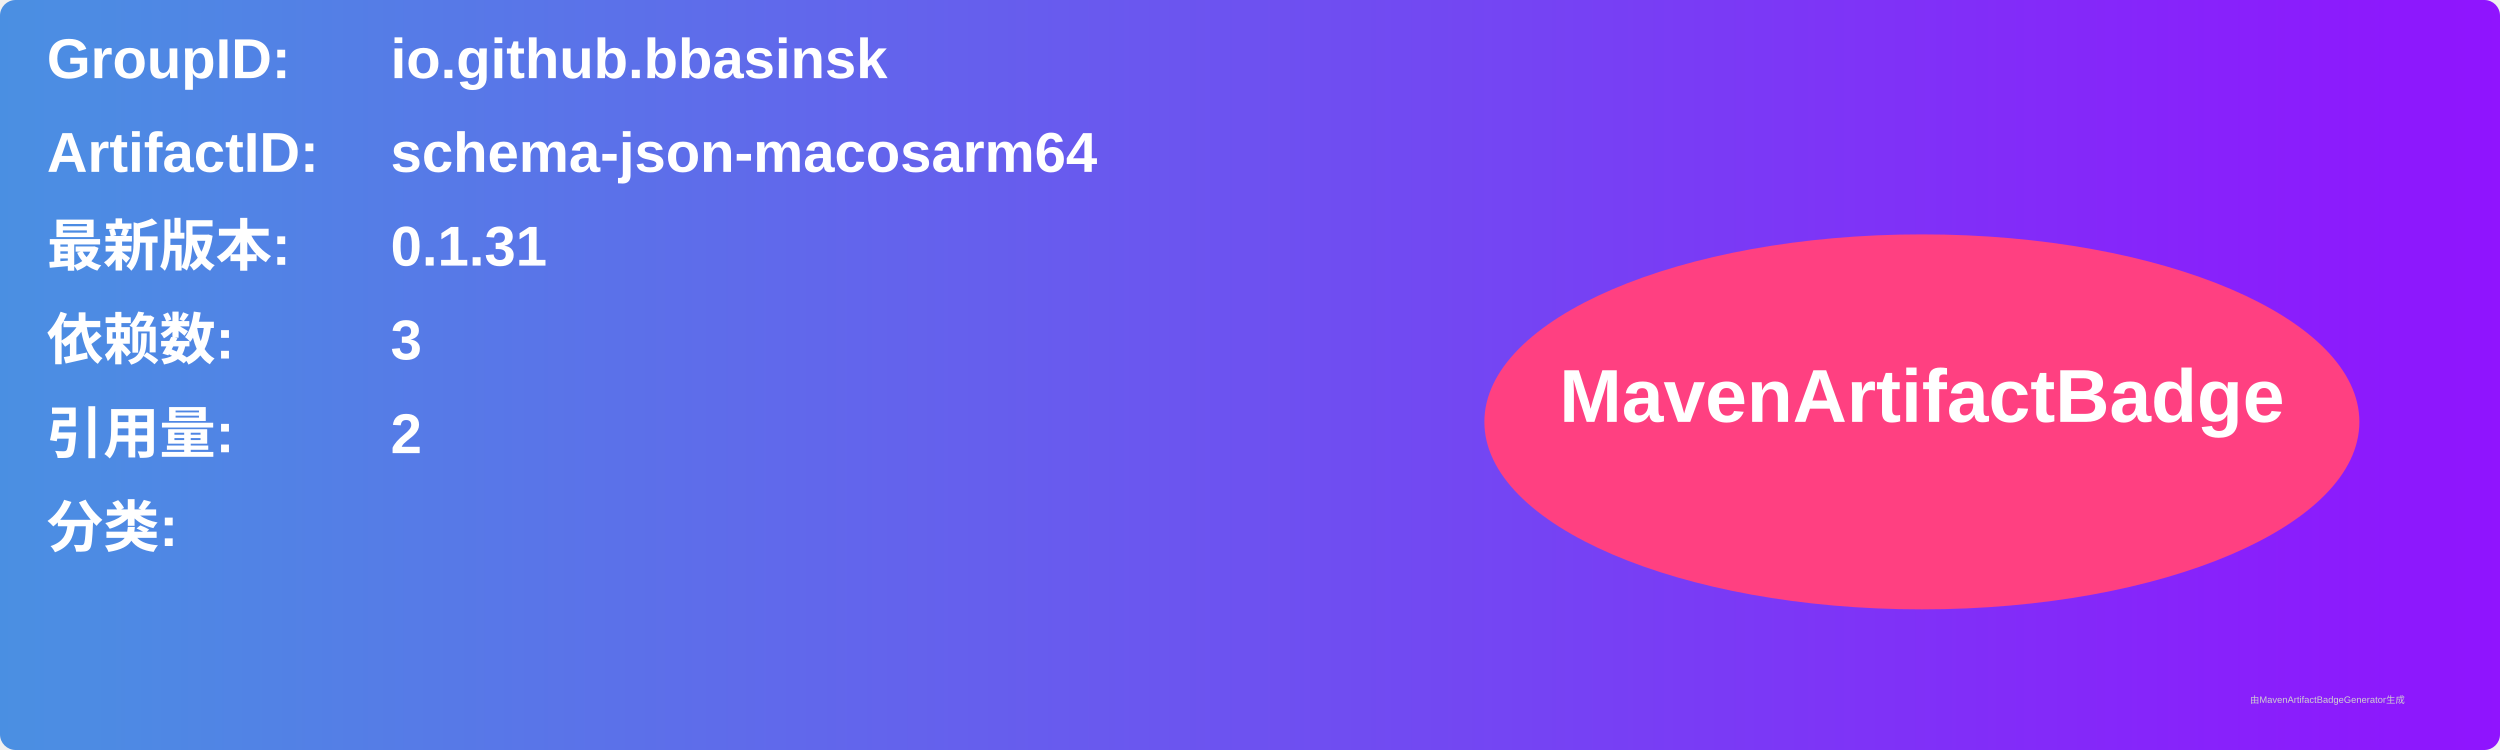
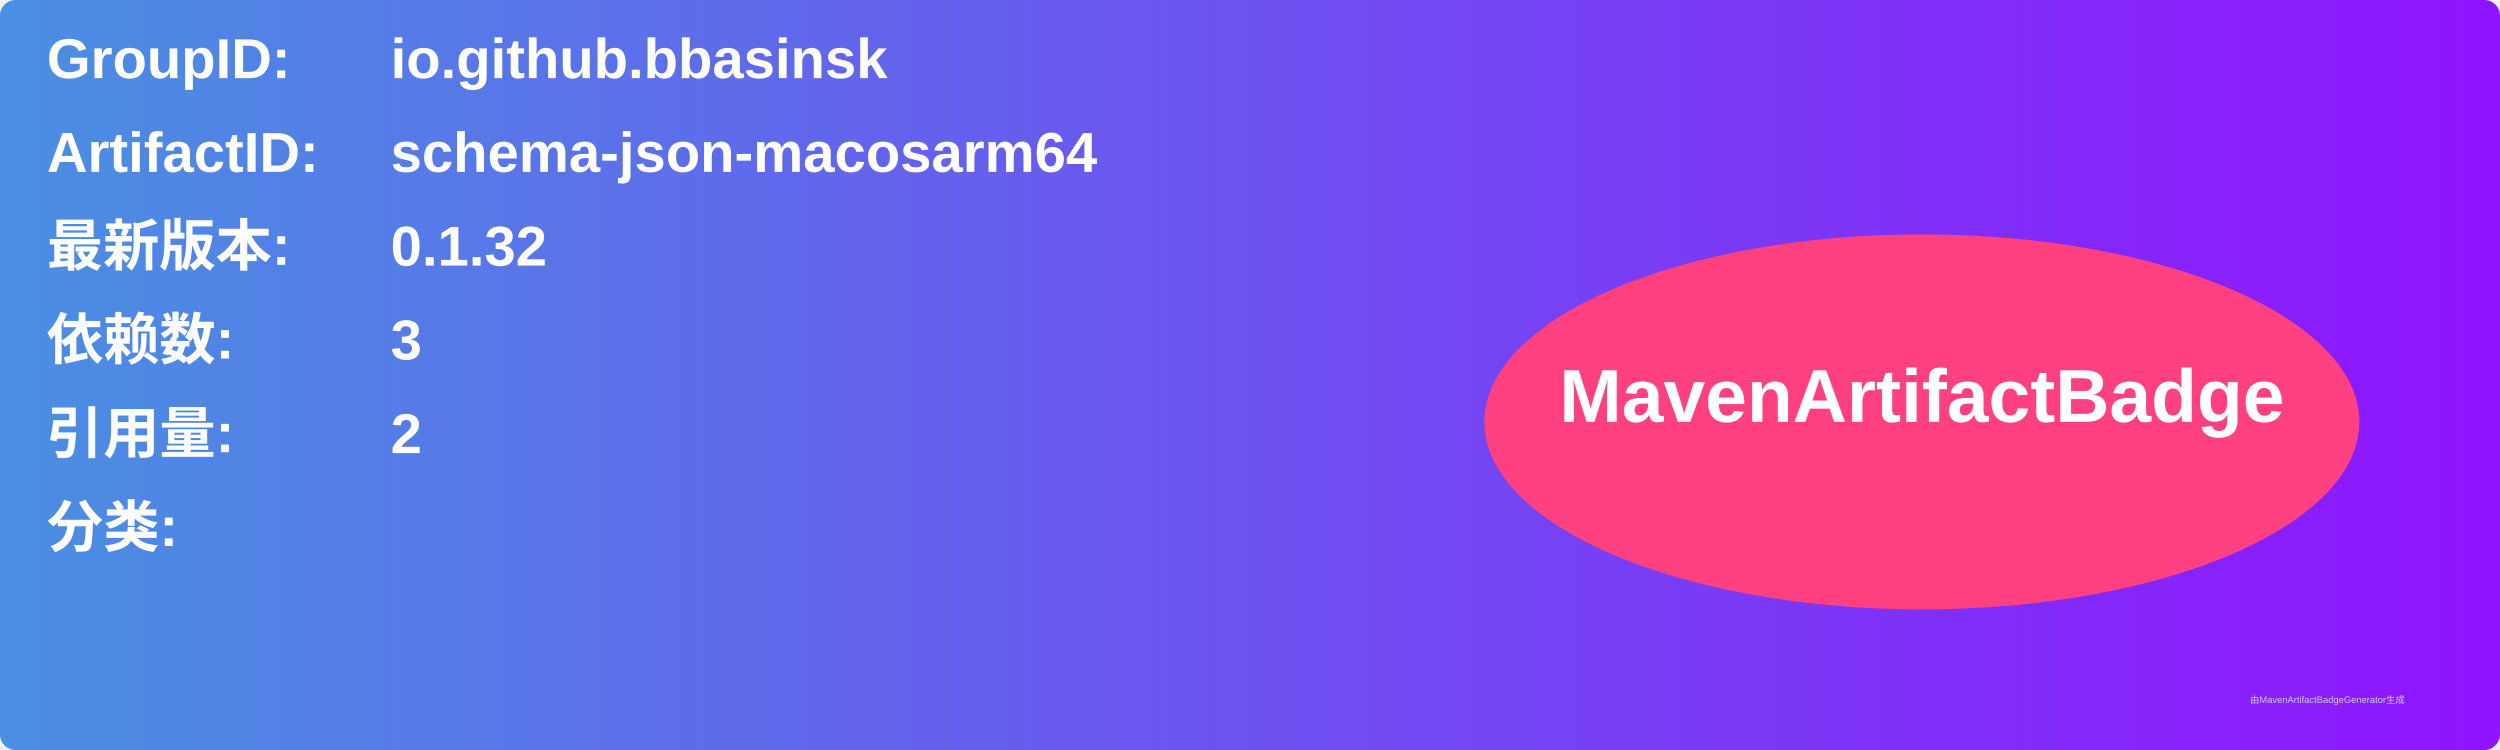
<svg xmlns="http://www.w3.org/2000/svg" width="800" height="240" viewBox="0 0 800 240">
  <linearGradient id="grad" x1="0%" y1="0%" x2="100%" y2="0%">
    <stop offset="0%" stop-color="#4a90e2" />
    <stop offset="100%" stop-color="#9013fe" />
  </linearGradient>
  <rect width="100%" height="100%" rx="5" ry="5" fill="url(#grad)" />
  <g transform="translate(15, 15)">
    <text x="0" y="10" font-family="Arial" font-size="18" fill="white" font-weight="bold" width="260">GroupID:</text>
    <text x="110" y="10" font-family="Arial" font-size="18" fill="white" font-weight="bold" width="460">io.github.bbasinsk</text>
    <text x="0" y="40" font-family="Arial" font-size="18" fill="white" font-weight="bold" width="260">ArtifactID:</text>
    <text x="110" y="40" font-family="Arial" font-size="18" fill="white" font-weight="bold" width="460">schema-json-macosarm64</text>
    <text x="0" y="70" font-family="Arial" font-size="18" fill="white" font-weight="bold">最新版本:</text>
    <text x="110" y="70" font-family="Arial" font-size="18" fill="white" font-weight="bold">
-       <tspan font-weight="bold">0.1.31</tspan>
+       <tspan font-weight="bold">0.1.32</tspan>
    </text>
    <text x="0" y="100" font-family="Arial" font-size="18" fill="white" font-weight="bold">依赖数: </text>
    <text x="110" y="100" font-family="Arial" font-size="18" fill="white">
      <tspan font-weight="bold">3</tspan>
    </text>
    <text x="0" y="130" font-family="Arial" font-size="18" fill="white" font-weight="bold">引用量: </text>
    <text x="110" y="130" font-family="Arial" font-size="18" fill="white">
      <tspan font-weight="bold">2</tspan>
    </text>
    <text x="0" y="160" font-family="Arial" font-size="18" fill="white" font-weight="bold">分类:</text>
    <text x="10" y="190" font-family="Arial" font-size="10" fill="white">
      <tspan font-weight="bold" />
    </text>
    <ellipse cx="600" cy="120" rx="140" ry="60" fill="#ff4081" />
    <text x="600" y="120" text-anchor="middle" font-family="Arial" font-size="24" fill="white" font-weight="bold">MavenArtifactBadge</text>
  </g>
  <text x="720" y="225" font-family="Arial" font-size="3" fill="#d0d0d0">由MavenArtifactBadgeGenerator生成</text>
</svg>
